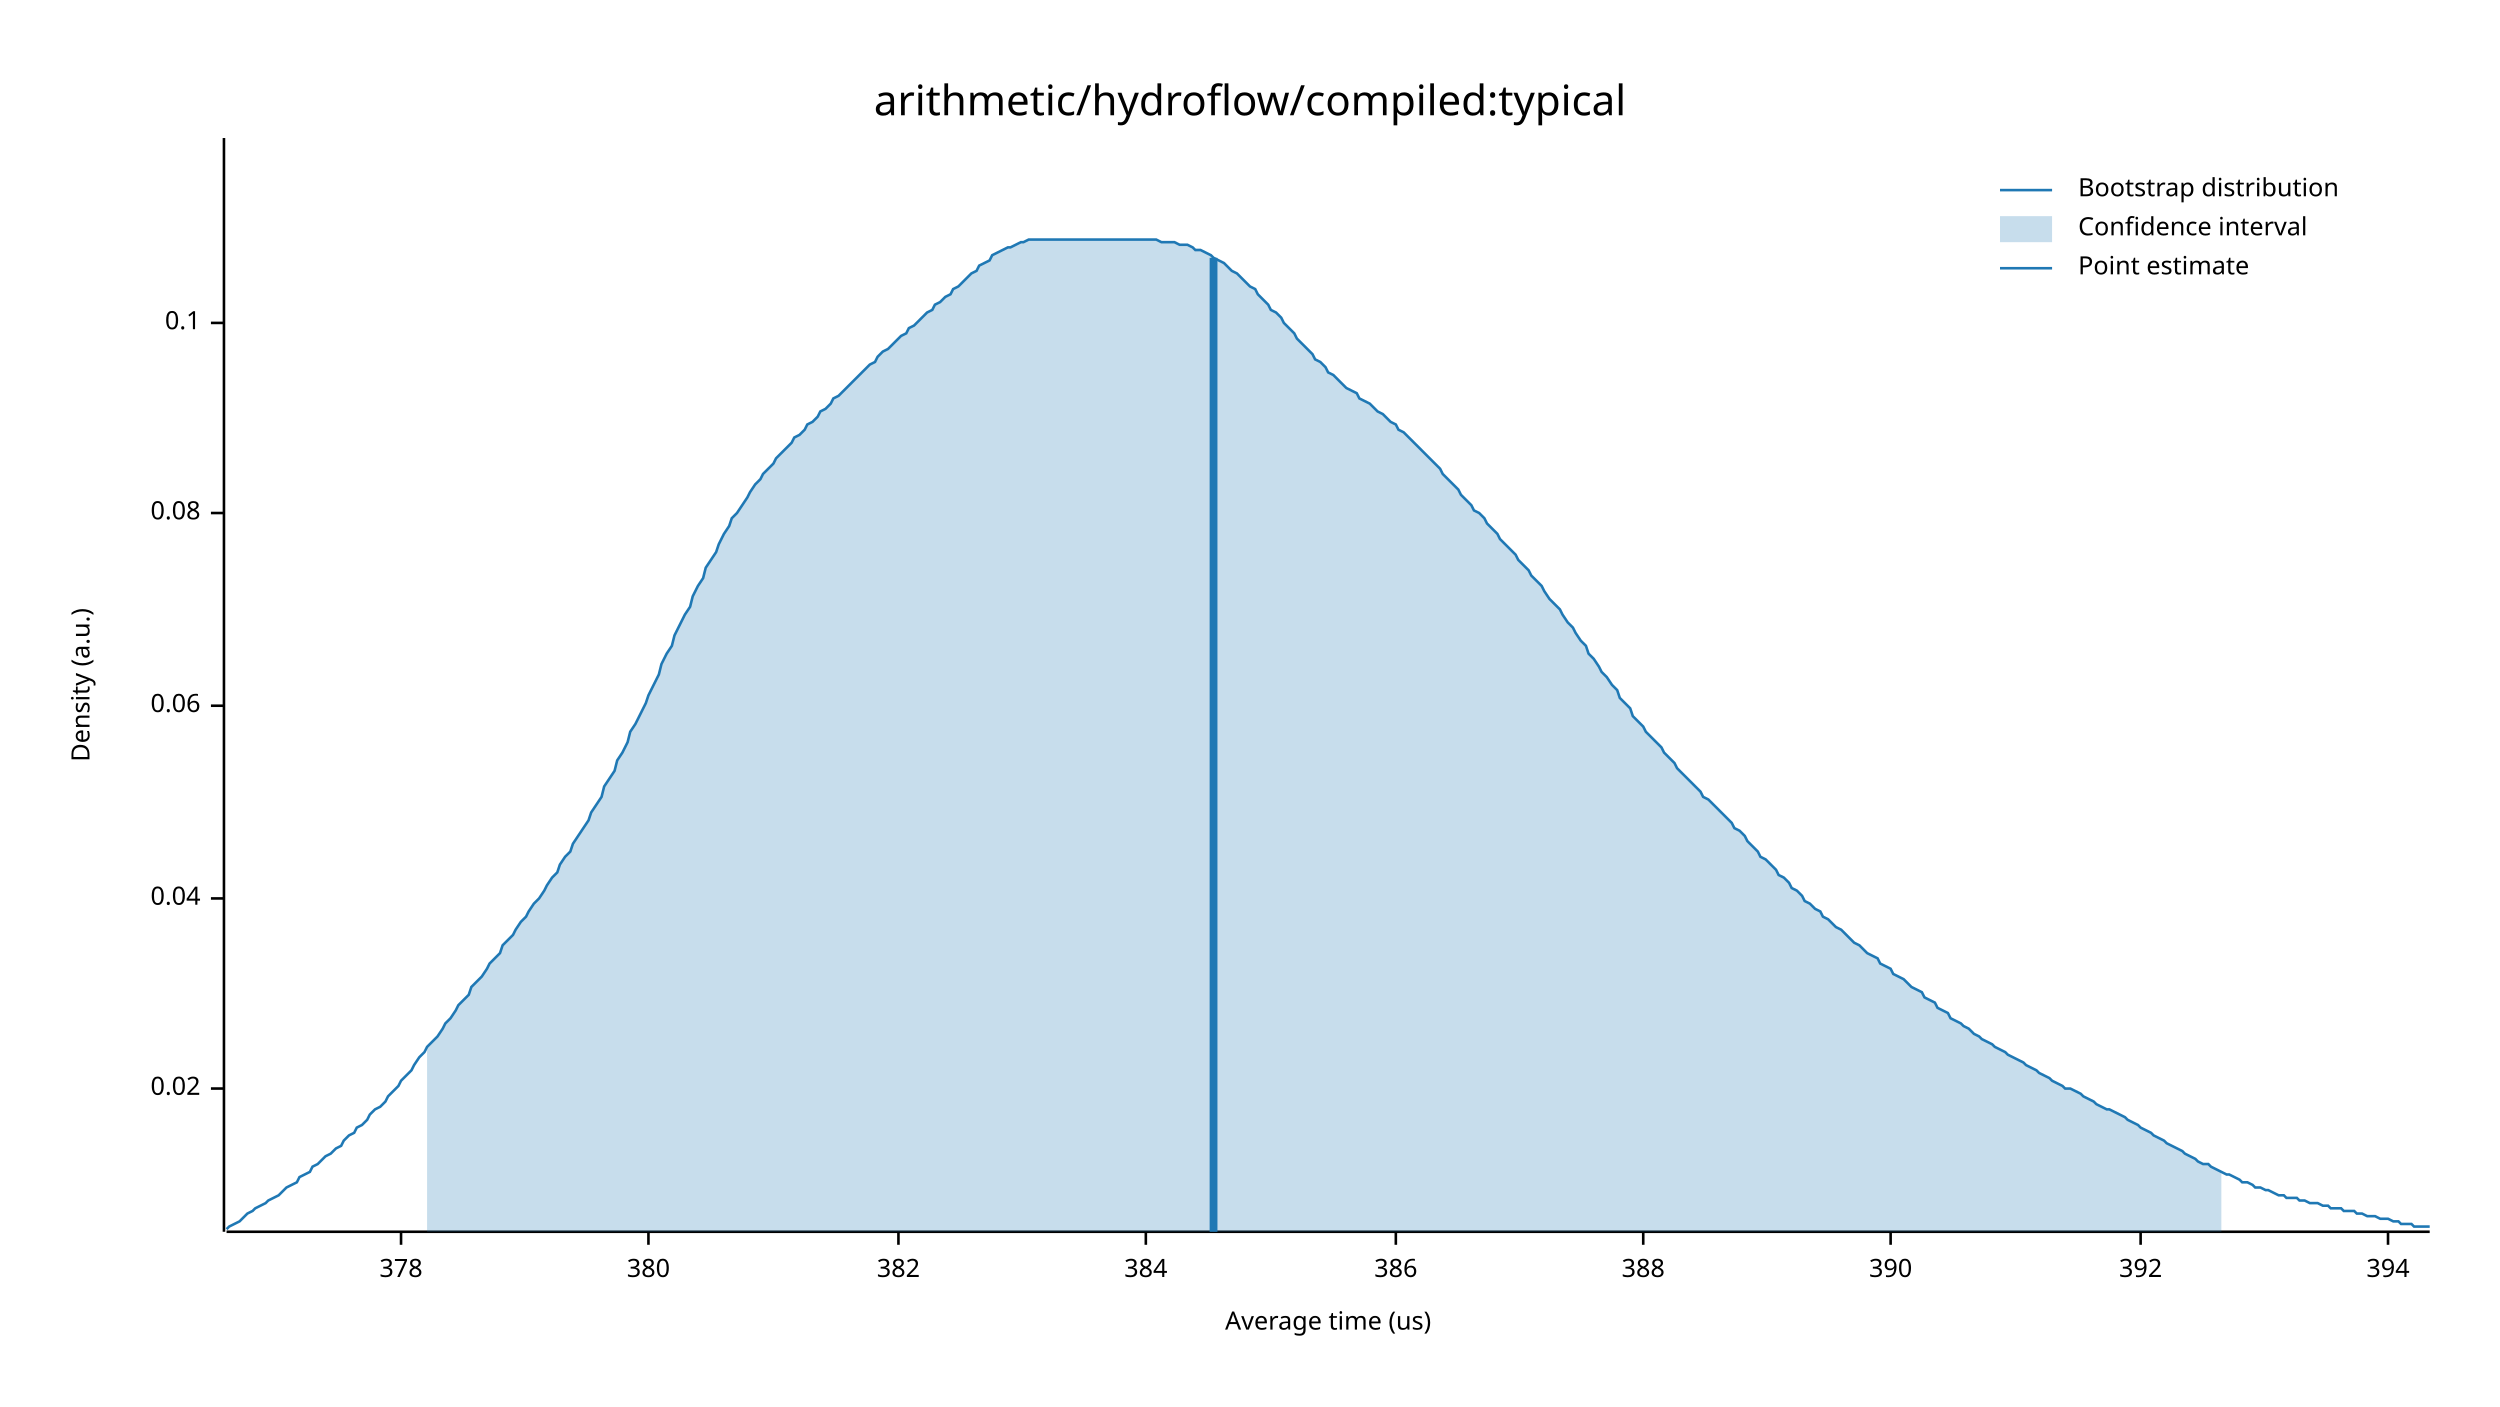
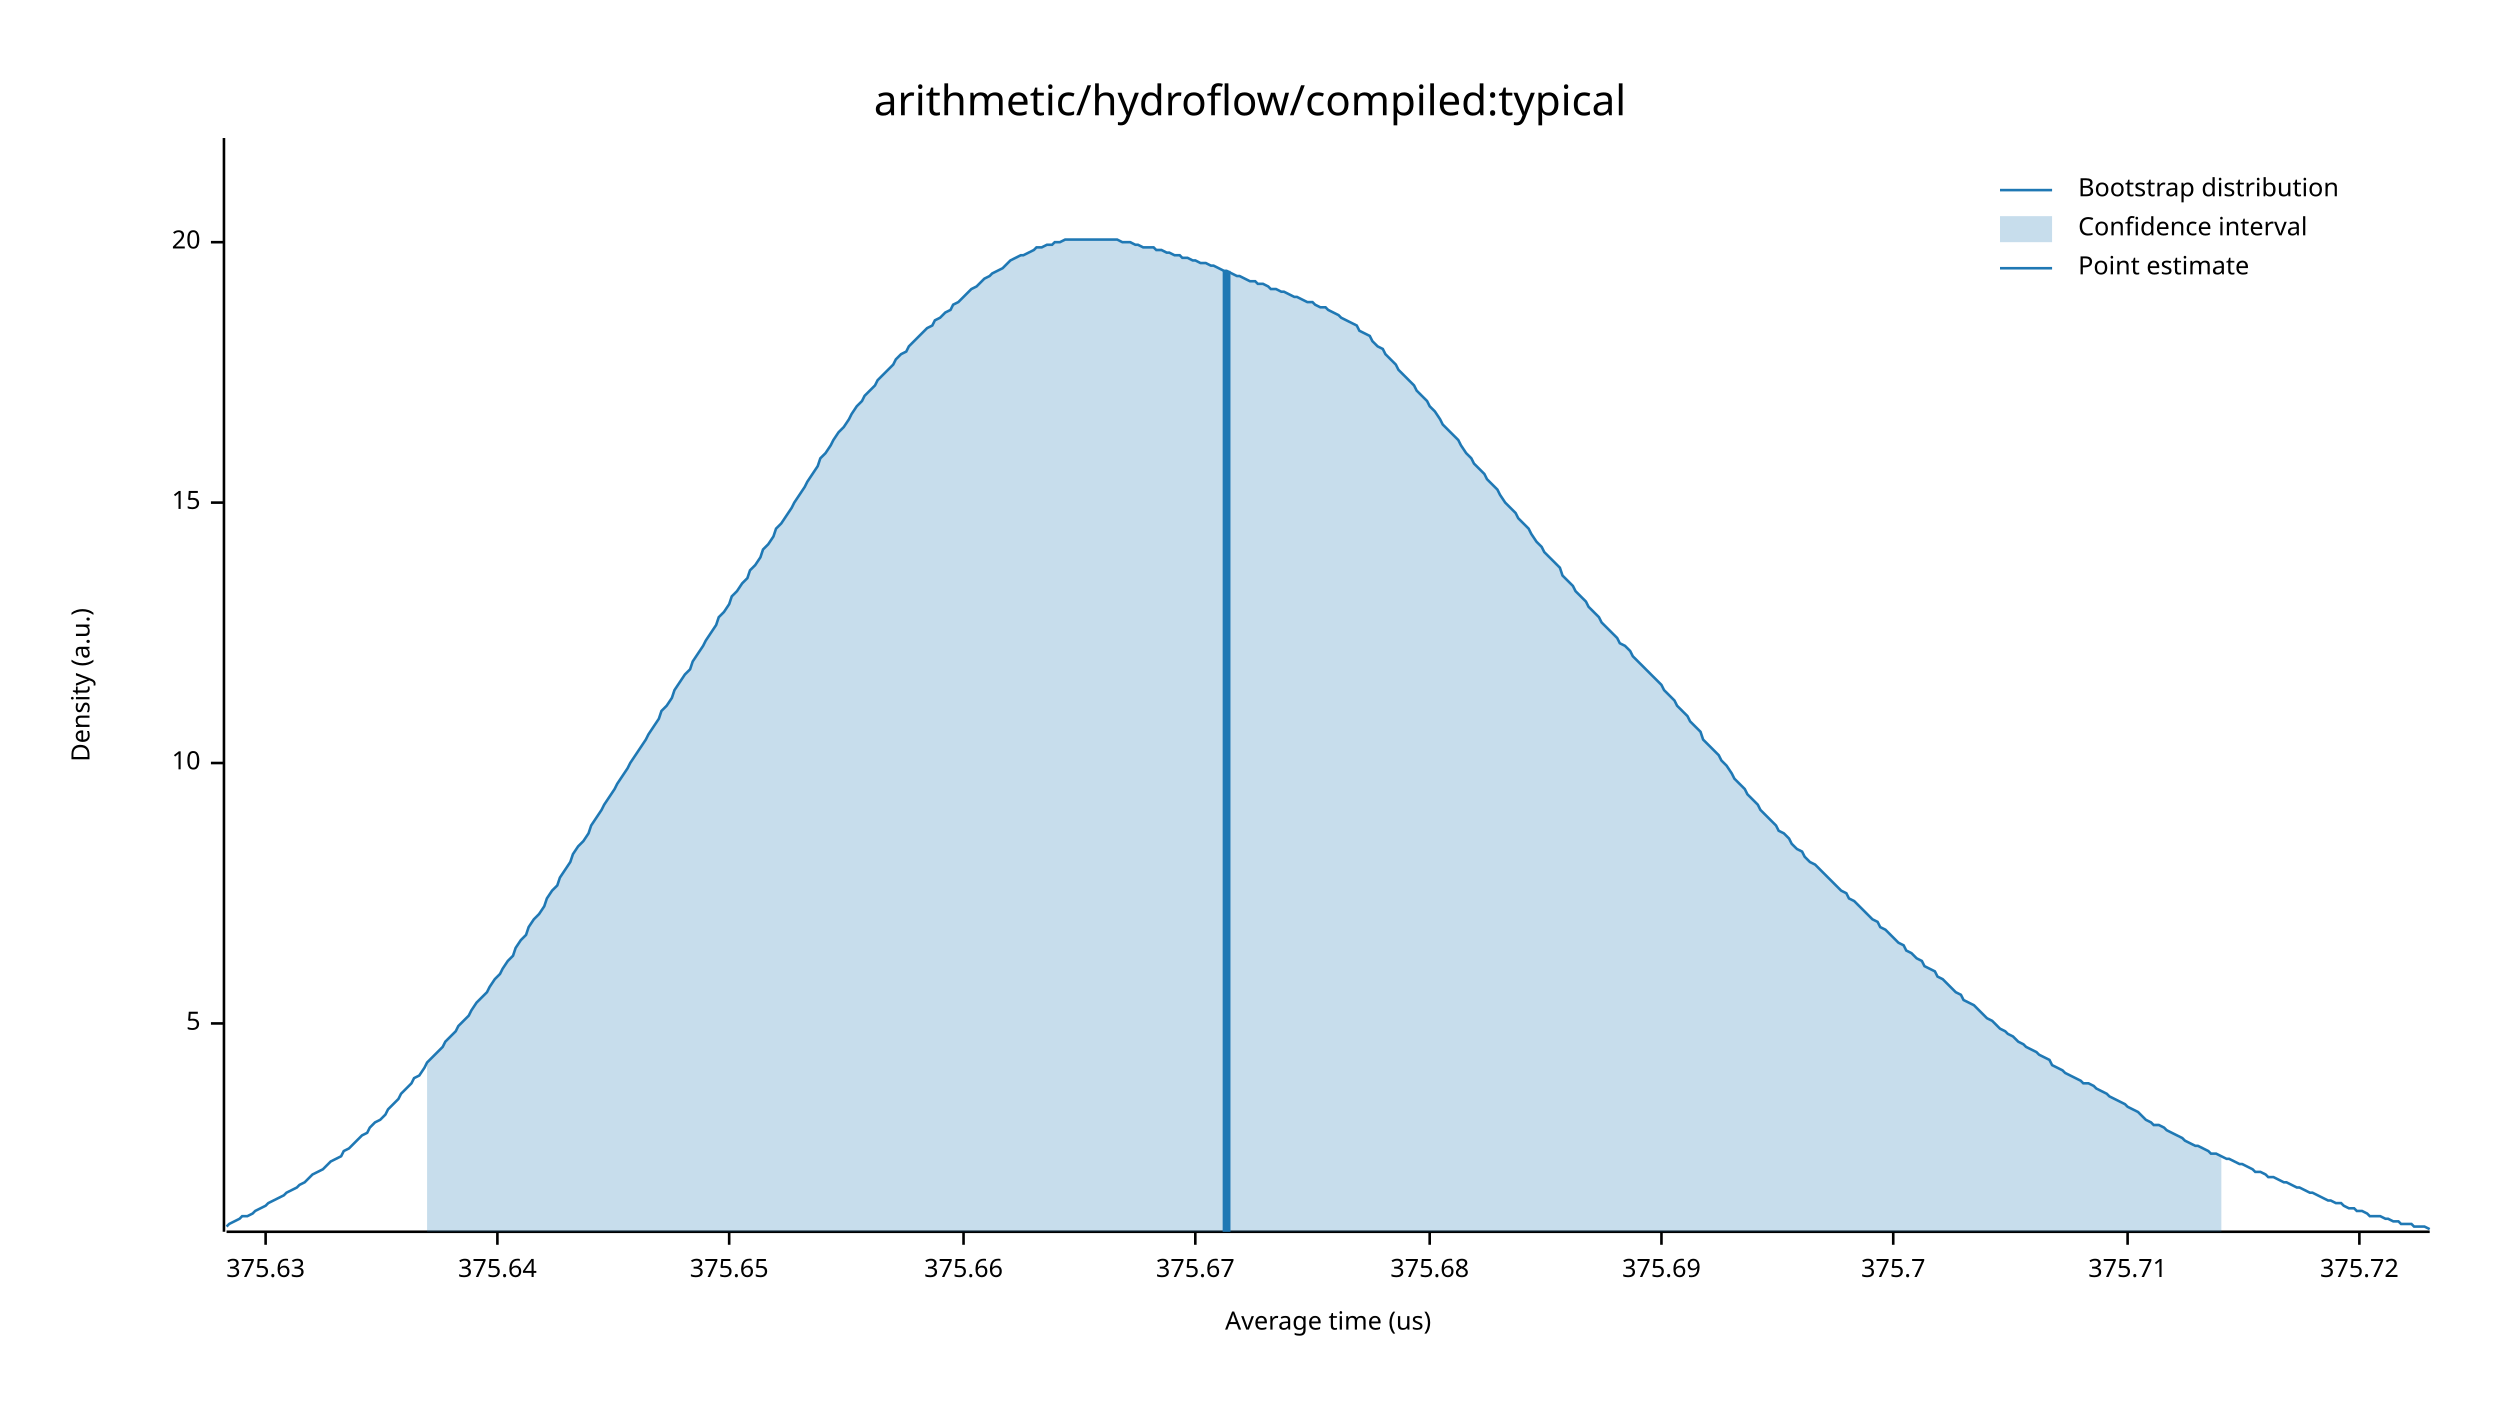
<svg xmlns="http://www.w3.org/2000/svg" width="960" height="540" viewBox="0 0 960 540">
  <text x="480" y="32" dy="0.76em" text-anchor="middle" font-family="sans-serif" font-size="16.129" opacity="1" fill="#000000">
arithmetic/hydroflow/compiled:typical
</text>
  <text x="27" y="263" dy="0.76em" text-anchor="middle" font-family="sans-serif" font-size="9.677" opacity="1" fill="#000000" transform="rotate(270, 27, 263)">
Density (a.u.)
</text>
  <text x="510" y="513" dy="-0.5ex" text-anchor="middle" font-family="sans-serif" font-size="9.677" opacity="1" fill="#000000">
Average time (us)
</text>
  <polyline fill="none" opacity="1" stroke="#000000" stroke-width="1" points="86,53 86,473 " />
-   <text x="77" y="418" dy="0.5ex" text-anchor="end" font-family="sans-serif" font-size="9.677" opacity="1" fill="#000000">
- 0.02
+   <text x="77" y="393" dy="0.5ex" text-anchor="end" font-family="sans-serif" font-size="9.677" opacity="1" fill="#000000">
+ 5
</text>
-   <polyline fill="none" opacity="1" stroke="#000000" stroke-width="1" points="81,418 86,418 " />
-   <text x="77" y="345" dy="0.5ex" text-anchor="end" font-family="sans-serif" font-size="9.677" opacity="1" fill="#000000">
- 0.04
+   <polyline fill="none" opacity="1" stroke="#000000" stroke-width="1" points="81,393 86,393 " />
+   <text x="77" y="293" dy="0.5ex" text-anchor="end" font-family="sans-serif" font-size="9.677" opacity="1" fill="#000000">
+ 10
</text>
-   <polyline fill="none" opacity="1" stroke="#000000" stroke-width="1" points="81,345 86,345 " />
-   <text x="77" y="271" dy="0.5ex" text-anchor="end" font-family="sans-serif" font-size="9.677" opacity="1" fill="#000000">
- 0.06
+   <polyline fill="none" opacity="1" stroke="#000000" stroke-width="1" points="81,293 86,293 " />
+   <text x="77" y="193" dy="0.5ex" text-anchor="end" font-family="sans-serif" font-size="9.677" opacity="1" fill="#000000">
+ 15
</text>
-   <polyline fill="none" opacity="1" stroke="#000000" stroke-width="1" points="81,271 86,271 " />
-   <text x="77" y="197" dy="0.5ex" text-anchor="end" font-family="sans-serif" font-size="9.677" opacity="1" fill="#000000">
- 0.08
+   <polyline fill="none" opacity="1" stroke="#000000" stroke-width="1" points="81,193 86,193 " />
+   <text x="77" y="93" dy="0.5ex" text-anchor="end" font-family="sans-serif" font-size="9.677" opacity="1" fill="#000000">
+ 20
</text>
-   <polyline fill="none" opacity="1" stroke="#000000" stroke-width="1" points="81,197 86,197 " />
-   <text x="77" y="124" dy="0.5ex" text-anchor="end" font-family="sans-serif" font-size="9.677" opacity="1" fill="#000000">
- 0.1
+   <polyline fill="none" opacity="1" stroke="#000000" stroke-width="1" points="81,93 86,93 " />
+   <polyline fill="none" opacity="1" stroke="#000000" stroke-width="1" points="87,473 933,473 " />
+   <text x="102" y="483" dy="0.76em" text-anchor="middle" font-family="sans-serif" font-size="9.677" opacity="1" fill="#000000">
+ 375.63
</text>
-   <polyline fill="none" opacity="1" stroke="#000000" stroke-width="1" points="81,124 86,124 " />
-   <polyline fill="none" opacity="1" stroke="#000000" stroke-width="1" points="87,473 933,473 " />
-   <text x="154" y="483" dy="0.76em" text-anchor="middle" font-family="sans-serif" font-size="9.677" opacity="1" fill="#000000">
- 378
+   <polyline fill="none" opacity="1" stroke="#000000" stroke-width="1" points="102,473 102,478 " />
+   <text x="191" y="483" dy="0.76em" text-anchor="middle" font-family="sans-serif" font-size="9.677" opacity="1" fill="#000000">
+ 375.64
</text>
-   <polyline fill="none" opacity="1" stroke="#000000" stroke-width="1" points="154,473 154,478 " />
-   <text x="249" y="483" dy="0.76em" text-anchor="middle" font-family="sans-serif" font-size="9.677" opacity="1" fill="#000000">
- 380
+   <polyline fill="none" opacity="1" stroke="#000000" stroke-width="1" points="191,473 191,478 " />
+   <text x="280" y="483" dy="0.76em" text-anchor="middle" font-family="sans-serif" font-size="9.677" opacity="1" fill="#000000">
+ 375.65
</text>
-   <polyline fill="none" opacity="1" stroke="#000000" stroke-width="1" points="249,473 249,478 " />
-   <text x="345" y="483" dy="0.76em" text-anchor="middle" font-family="sans-serif" font-size="9.677" opacity="1" fill="#000000">
- 382
+   <polyline fill="none" opacity="1" stroke="#000000" stroke-width="1" points="280,473 280,478 " />
+   <text x="370" y="483" dy="0.76em" text-anchor="middle" font-family="sans-serif" font-size="9.677" opacity="1" fill="#000000">
+ 375.66
</text>
-   <polyline fill="none" opacity="1" stroke="#000000" stroke-width="1" points="345,473 345,478 " />
-   <text x="440" y="483" dy="0.76em" text-anchor="middle" font-family="sans-serif" font-size="9.677" opacity="1" fill="#000000">
- 384
+   <polyline fill="none" opacity="1" stroke="#000000" stroke-width="1" points="370,473 370,478 " />
+   <text x="459" y="483" dy="0.76em" text-anchor="middle" font-family="sans-serif" font-size="9.677" opacity="1" fill="#000000">
+ 375.67
</text>
-   <polyline fill="none" opacity="1" stroke="#000000" stroke-width="1" points="440,473 440,478 " />
-   <text x="536" y="483" dy="0.76em" text-anchor="middle" font-family="sans-serif" font-size="9.677" opacity="1" fill="#000000">
- 386
+   <polyline fill="none" opacity="1" stroke="#000000" stroke-width="1" points="459,473 459,478 " />
+   <text x="549" y="483" dy="0.76em" text-anchor="middle" font-family="sans-serif" font-size="9.677" opacity="1" fill="#000000">
+ 375.68
</text>
-   <polyline fill="none" opacity="1" stroke="#000000" stroke-width="1" points="536,473 536,478 " />
-   <text x="631" y="483" dy="0.76em" text-anchor="middle" font-family="sans-serif" font-size="9.677" opacity="1" fill="#000000">
- 388
+   <polyline fill="none" opacity="1" stroke="#000000" stroke-width="1" points="549,473 549,478 " />
+   <text x="638" y="483" dy="0.76em" text-anchor="middle" font-family="sans-serif" font-size="9.677" opacity="1" fill="#000000">
+ 375.69
</text>
-   <polyline fill="none" opacity="1" stroke="#000000" stroke-width="1" points="631,473 631,478 " />
-   <text x="726" y="483" dy="0.76em" text-anchor="middle" font-family="sans-serif" font-size="9.677" opacity="1" fill="#000000">
- 390
+   <polyline fill="none" opacity="1" stroke="#000000" stroke-width="1" points="638,473 638,478 " />
+   <text x="727" y="483" dy="0.76em" text-anchor="middle" font-family="sans-serif" font-size="9.677" opacity="1" fill="#000000">
+ 375.7
</text>
-   <polyline fill="none" opacity="1" stroke="#000000" stroke-width="1" points="726,473 726,478 " />
-   <text x="822" y="483" dy="0.76em" text-anchor="middle" font-family="sans-serif" font-size="9.677" opacity="1" fill="#000000">
- 392
+   <polyline fill="none" opacity="1" stroke="#000000" stroke-width="1" points="727,473 727,478 " />
+   <text x="817" y="483" dy="0.76em" text-anchor="middle" font-family="sans-serif" font-size="9.677" opacity="1" fill="#000000">
+ 375.71
</text>
-   <polyline fill="none" opacity="1" stroke="#000000" stroke-width="1" points="822,473 822,478 " />
-   <text x="917" y="483" dy="0.76em" text-anchor="middle" font-family="sans-serif" font-size="9.677" opacity="1" fill="#000000">
- 394
+   <polyline fill="none" opacity="1" stroke="#000000" stroke-width="1" points="817,473 817,478 " />
+   <text x="906" y="483" dy="0.76em" text-anchor="middle" font-family="sans-serif" font-size="9.677" opacity="1" fill="#000000">
+ 375.72
</text>
-   <polyline fill="none" opacity="1" stroke="#000000" stroke-width="1" points="917,473 917,478 " />
-   <polyline fill="none" opacity="1" stroke="#1F78B4" stroke-width="1" points="87,472 88,471 90,470 92,469 93,468 95,466 97,465 98,464 100,463 102,462 103,461 105,460 107,459 109,457 110,456 112,455 114,454 115,452 117,451 119,450 120,448 122,447 124,445 125,444 127,443 129,441 131,440 132,438 134,436 136,435 137,433 139,432 141,430 142,428 144,426 146,425 148,423 149,421 151,419 153,417 154,415 156,413 158,411 159,409 161,406 163,404 164,402 166,400 168,398 170,395 171,393 173,391 175,388 176,386 178,384 180,382 181,379 183,377 185,375 187,372 188,370 190,368 192,366 193,363 195,361 197,359 198,357 200,354 202,352 203,350 205,347 207,345 209,342 210,340 212,337 214,335 215,332 217,329 219,327 220,324 222,321 224,318 226,315 227,312 229,309 231,306 232,302 234,299 236,296 237,292 239,289 241,285 242,281 244,278 246,274 248,270 249,267 251,263 253,259 254,255 256,251 258,248 259,244 261,240 263,236 265,233 266,229 268,225 270,222 271,218 273,215 275,212 276,209 278,205 280,202 281,199 283,197 285,194 287,191 288,189 290,186 292,184 293,182 295,180 297,178 298,176 300,174 302,172 304,170 305,168 307,167 309,165 310,163 312,162 314,160 315,158 317,157 319,155 320,153 322,152 324,150 326,148 327,147 329,145 331,143 332,142 334,140 336,139 337,137 339,135 341,134 343,132 344,131 346,129 348,128 349,126 351,125 353,123 354,122 356,120 358,119 359,117 361,116 363,114 365,113 366,111 368,110 370,108 371,107 373,105 375,104 376,102 378,101 380,100 381,98 383,97 385,96 387,95 388,95 390,94 392,93 393,93 395,92 397,92 398,92 400,92 402,92 404,92 405,92 407,92 409,92 410,92 412,92 414,92 415,92 417,92 419,92 420,92 422,92 424,92 426,92 427,92 429,92 431,92 432,92 434,92 436,92 437,92 439,92 441,92 443,92 444,92 446,93 448,93 449,93 451,93 453,94 454,94 456,94 458,95 459,96 461,96 463,97 465,98 466,99 468,100 470,101 471,102 473,104 475,105 476,106 478,108 480,110 482,111 483,113 485,115 487,117 488,119 490,120 492,122 493,124 495,126 497,128 498,130 500,132 502,134 504,136 505,138 507,139 509,141 510,143 512,144 514,146 515,147 517,149 519,150 521,151 522,153 524,154 526,155 527,156 529,158 531,159 532,160 534,162 536,163 537,165 539,166 541,168 543,170 544,171 546,173 548,175 549,176 551,178 553,180 554,182 556,184 558,186 560,188 561,190 563,192 565,194 566,196 568,197 570,199 571,201 573,203 575,205 576,207 578,209 580,211 582,213 583,215 585,217 587,219 588,221 590,223 592,225 593,227 595,230 597,232 599,234 600,236 602,239 604,241 605,243 607,246 609,248 610,251 612,253 614,256 615,258 617,260 619,263 621,265 622,268 624,270 626,272 627,275 629,277 631,279 632,281 634,283 636,285 638,287 639,289 641,291 643,293 644,295 646,297 648,299 649,300 651,302 653,304 654,306 656,307 658,309 660,311 661,312 663,314 665,316 666,318 668,319 670,321 671,323 673,325 675,327 676,329 678,330 680,332 682,334 683,336 685,337 687,339 688,341 690,342 692,344 693,346 695,347 697,349 699,350 700,352 702,353 704,355 705,356 707,357 709,359 710,360 712,362 714,363 715,364 717,366 719,367 721,368 722,370 724,371 726,372 727,374 729,375 731,376 732,377 734,379 736,380 738,381 739,383 741,384 743,385 744,387 746,388 748,389 749,391 751,392 753,393 754,394 756,395 758,397 760,398 761,399 763,400 765,401 766,402 768,403 770,404 771,405 773,406 775,407 777,408 778,409 780,410 782,411 783,412 785,413 787,414 788,415 790,416 792,417 793,418 795,418 797,419 799,420 800,421 802,422 804,423 805,424 807,425 809,426 810,426 812,427 814,428 816,429 817,430 819,431 821,432 822,433 824,434 826,435 827,436 829,437 831,438 832,439 834,440 836,441 838,442 839,443 841,444 843,445 844,446 846,447 848,447 849,448 851,449 853,450 855,451 856,451 858,452 860,453 861,454 863,454 865,455 866,456 868,456 870,457 871,457 873,458 875,459 877,459 878,460 880,460 882,460 883,461 885,461 887,462 888,462 890,462 892,463 894,463 895,464 897,464 899,464 900,465 902,465 904,465 905,466 907,466 909,467 910,467 912,467 914,468 916,468 917,468 919,469 921,469 922,470 924,470 926,470 927,471 929,471 931,471 933,471 " />
-   <polygon opacity="0.25" fill="#1F78B4" points="164,402 166,400 168,398 170,395 171,393 173,391 175,388 176,386 178,384 180,382 181,379 183,377 185,375 187,372 188,370 190,368 192,366 193,363 195,361 197,359 198,357 200,354 202,352 203,350 205,347 207,345 209,342 210,340 212,337 214,335 215,332 217,329 219,327 220,324 222,321 224,318 226,315 227,312 229,309 231,306 232,302 234,299 236,296 237,292 239,289 241,285 242,281 244,278 246,274 248,270 249,267 251,263 253,259 254,255 256,251 258,248 259,244 261,240 263,236 265,233 266,229 268,225 270,222 271,218 273,215 275,212 276,209 278,205 280,202 281,199 283,197 285,194 287,191 288,189 290,186 292,184 293,182 295,180 297,178 298,176 300,174 302,172 304,170 305,168 307,167 309,165 310,163 312,162 314,160 315,158 317,157 319,155 320,153 322,152 324,150 326,148 327,147 329,145 331,143 332,142 334,140 336,139 337,137 339,135 341,134 343,132 344,131 346,129 348,128 349,126 351,125 353,123 354,122 356,120 358,119 359,117 361,116 363,114 365,113 366,111 368,110 370,108 371,107 373,105 375,104 376,102 378,101 380,100 381,98 383,97 385,96 387,95 388,95 390,94 392,93 393,93 395,92 397,92 398,92 400,92 402,92 404,92 405,92 407,92 409,92 410,92 412,92 414,92 415,92 417,92 419,92 420,92 422,92 424,92 426,92 427,92 429,92 431,92 432,92 434,92 436,92 437,92 439,92 441,92 443,92 444,92 446,93 448,93 449,93 451,93 453,94 454,94 456,94 458,95 459,96 461,96 463,97 465,98 466,99 468,100 470,101 471,102 473,104 475,105 476,106 478,108 480,110 482,111 483,113 485,115 487,117 488,119 490,120 492,122 493,124 495,126 497,128 498,130 500,132 502,134 504,136 505,138 507,139 509,141 510,143 512,144 514,146 515,147 517,149 519,150 521,151 522,153 524,154 526,155 527,156 529,158 531,159 532,160 534,162 536,163 537,165 539,166 541,168 543,170 544,171 546,173 548,175 549,176 551,178 553,180 554,182 556,184 558,186 560,188 561,190 563,192 565,194 566,196 568,197 570,199 571,201 573,203 575,205 576,207 578,209 580,211 582,213 583,215 585,217 587,219 588,221 590,223 592,225 593,227 595,230 597,232 599,234 600,236 602,239 604,241 605,243 607,246 609,248 610,251 612,253 614,256 615,258 617,260 619,263 621,265 622,268 624,270 626,272 627,275 629,277 631,279 632,281 634,283 636,285 638,287 639,289 641,291 643,293 644,295 646,297 648,299 649,300 651,302 653,304 654,306 656,307 658,309 660,311 661,312 663,314 665,316 666,318 668,319 670,321 671,323 673,325 675,327 676,329 678,330 680,332 682,334 683,336 685,337 687,339 688,341 690,342 692,344 693,346 695,347 697,349 699,350 700,352 702,353 704,355 705,356 707,357 709,359 710,360 712,362 714,363 715,364 717,366 719,367 721,368 722,370 724,371 726,372 727,374 729,375 731,376 732,377 734,379 736,380 738,381 739,383 741,384 743,385 744,387 746,388 748,389 749,391 751,392 753,393 754,394 756,395 758,397 760,398 761,399 763,400 765,401 766,402 768,403 770,404 771,405 773,406 775,407 777,408 778,409 780,410 782,411 783,412 785,413 787,414 788,415 790,416 792,417 793,418 795,418 797,419 799,420 800,421 802,422 804,423 805,424 807,425 809,426 810,426 812,427 814,428 816,429 817,430 819,431 821,432 822,433 824,434 826,435 827,436 829,437 831,438 832,439 834,440 836,441 838,442 839,443 841,444 843,445 844,446 846,447 848,447 849,448 851,449 853,450 853,473 164,473 " />
-   <polyline fill="none" opacity="1" stroke="#1F78B4" stroke-width="3" points="466,473 466,99 " />
+   <polyline fill="none" opacity="1" stroke="#000000" stroke-width="1" points="906,473 906,478 " />
+   <polyline fill="none" opacity="1" stroke="#1F78B4" stroke-width="1" points="87,471 88,470 90,469 92,468 93,467 95,467 97,466 98,465 100,464 102,463 103,462 105,461 107,460 109,459 110,458 112,457 114,456 115,455 117,454 119,452 120,451 122,450 124,449 125,448 127,446 129,445 131,444 132,442 134,441 136,439 137,438 139,436 141,435 142,433 144,431 146,430 148,428 149,426 151,424 153,422 154,420 156,418 158,416 159,414 161,413 163,410 164,408 166,406 168,404 170,402 171,400 173,398 175,396 176,394 178,392 180,390 181,388 183,385 185,383 187,381 188,379 190,376 192,374 193,372 195,369 197,367 198,364 200,361 202,359 203,356 205,353 207,351 209,348 210,345 212,342 214,340 215,337 217,334 219,331 220,328 222,325 224,323 226,320 227,317 229,314 231,311 232,309 234,306 236,303 237,301 239,298 241,295 242,293 244,290 246,287 248,284 249,282 251,279 253,276 254,273 256,271 258,268 259,265 261,262 263,259 265,257 266,254 268,251 270,248 271,246 273,243 275,240 276,237 278,235 280,232 281,229 283,227 285,224 287,222 288,219 290,217 292,214 293,211 295,209 297,206 298,203 300,201 302,198 304,195 305,193 307,190 309,187 310,185 312,182 314,179 315,176 317,174 319,171 320,169 322,166 324,164 326,161 327,159 329,156 331,154 332,152 334,150 336,148 337,146 339,144 341,142 343,140 344,138 346,136 348,135 349,133 351,131 353,129 354,128 356,126 358,125 359,123 361,122 363,120 365,119 366,117 368,116 370,114 371,113 373,111 375,110 376,109 378,107 380,106 381,105 383,104 385,103 387,101 388,100 390,99 392,98 393,98 395,97 397,96 398,95 400,95 402,94 404,94 405,93 407,93 409,92 410,92 412,92 414,92 415,92 417,92 419,92 420,92 422,92 424,92 426,92 427,92 429,92 431,93 432,93 434,93 436,94 437,94 439,95 441,95 443,95 444,96 446,96 448,97 449,97 451,98 453,98 454,99 456,99 458,100 459,100 461,101 463,101 465,102 466,102 468,103 470,104 471,104 473,105 475,106 476,106 478,107 480,108 482,108 483,109 485,109 487,110 488,111 490,111 492,112 493,112 495,113 497,114 498,114 500,115 502,116 504,116 505,117 507,118 509,118 510,119 512,120 514,121 515,122 517,123 519,124 521,125 522,127 524,128 526,129 527,131 529,133 531,134 532,136 534,138 536,140 537,142 539,144 541,146 543,148 544,150 546,152 548,154 549,156 551,158 553,161 554,163 556,165 558,167 560,169 561,171 563,174 565,176 566,178 568,180 570,182 571,184 573,186 575,188 576,190 578,193 580,195 582,197 583,199 585,201 587,203 588,205 590,208 592,210 593,212 595,214 597,216 599,218 600,221 602,223 604,225 605,227 607,229 609,231 610,233 612,235 614,237 615,239 617,241 619,243 621,245 622,247 624,248 626,250 627,252 629,254 631,256 632,257 634,259 636,261 638,263 639,265 641,267 643,269 644,271 646,273 648,275 649,277 651,279 653,281 654,284 656,286 658,288 660,290 661,292 663,294 665,297 666,299 668,301 670,303 671,305 673,307 675,309 676,311 678,313 680,315 682,317 683,319 685,320 687,322 688,324 690,326 692,327 693,329 695,331 697,332 699,334 700,335 702,337 704,339 705,340 707,342 709,343 710,345 712,346 714,348 715,349 717,351 719,353 721,354 722,356 724,357 726,359 727,360 729,362 731,363 732,365 734,366 736,368 738,369 739,371 741,372 743,373 744,375 746,376 748,378 749,379 751,381 753,382 754,384 756,385 758,386 760,388 761,389 763,391 765,392 766,393 768,395 770,396 771,397 773,398 775,400 777,401 778,402 780,403 782,404 783,405 785,406 787,407 788,409 790,410 792,411 793,412 795,413 797,414 799,415 800,416 802,416 804,417 805,418 807,419 809,420 810,421 812,422 814,423 816,424 817,425 819,426 821,427 822,428 824,430 826,431 827,432 829,432 831,433 832,434 834,435 836,436 838,437 839,438 841,439 843,440 844,440 846,441 848,442 849,443 851,443 853,444 855,445 856,445 858,446 860,447 861,447 863,448 865,449 866,450 868,450 870,451 871,452 873,452 875,453 877,454 878,454 880,455 882,456 883,456 885,457 887,458 888,458 890,459 892,460 894,461 895,461 897,462 899,462 900,463 902,464 904,464 905,465 907,465 909,466 910,467 912,467 914,467 916,468 917,468 919,469 921,469 922,470 924,470 926,470 927,471 929,471 931,471 933,472 " />
+   <polygon opacity="0.25" fill="#1F78B4" points="164,408 166,406 168,404 170,402 171,400 173,398 175,396 176,394 178,392 180,390 181,388 183,385 185,383 187,381 188,379 190,376 192,374 193,372 195,369 197,367 198,364 200,361 202,359 203,356 205,353 207,351 209,348 210,345 212,342 214,340 215,337 217,334 219,331 220,328 222,325 224,323 226,320 227,317 229,314 231,311 232,309 234,306 236,303 237,301 239,298 241,295 242,293 244,290 246,287 248,284 249,282 251,279 253,276 254,273 256,271 258,268 259,265 261,262 263,259 265,257 266,254 268,251 270,248 271,246 273,243 275,240 276,237 278,235 280,232 281,229 283,227 285,224 287,222 288,219 290,217 292,214 293,211 295,209 297,206 298,203 300,201 302,198 304,195 305,193 307,190 309,187 310,185 312,182 314,179 315,176 317,174 319,171 320,169 322,166 324,164 326,161 327,159 329,156 331,154 332,152 334,150 336,148 337,146 339,144 341,142 343,140 344,138 346,136 348,135 349,133 351,131 353,129 354,128 356,126 358,125 359,123 361,122 363,120 365,119 366,117 368,116 370,114 371,113 373,111 375,110 376,109 378,107 380,106 381,105 383,104 385,103 387,101 388,100 390,99 392,98 393,98 395,97 397,96 398,95 400,95 402,94 404,94 405,93 407,93 409,92 410,92 412,92 414,92 415,92 417,92 419,92 420,92 422,92 424,92 426,92 427,92 429,92 431,93 432,93 434,93 436,94 437,94 439,95 441,95 443,95 444,96 446,96 448,97 449,97 451,98 453,98 454,99 456,99 458,100 459,100 461,101 463,101 465,102 466,102 468,103 470,104 471,104 473,105 475,106 476,106 478,107 480,108 482,108 483,109 485,109 487,110 488,111 490,111 492,112 493,112 495,113 497,114 498,114 500,115 502,116 504,116 505,117 507,118 509,118 510,119 512,120 514,121 515,122 517,123 519,124 521,125 522,127 524,128 526,129 527,131 529,133 531,134 532,136 534,138 536,140 537,142 539,144 541,146 543,148 544,150 546,152 548,154 549,156 551,158 553,161 554,163 556,165 558,167 560,169 561,171 563,174 565,176 566,178 568,180 570,182 571,184 573,186 575,188 576,190 578,193 580,195 582,197 583,199 585,201 587,203 588,205 590,208 592,210 593,212 595,214 597,216 599,218 600,221 602,223 604,225 605,227 607,229 609,231 610,233 612,235 614,237 615,239 617,241 619,243 621,245 622,247 624,248 626,250 627,252 629,254 631,256 632,257 634,259 636,261 638,263 639,265 641,267 643,269 644,271 646,273 648,275 649,277 651,279 653,281 654,284 656,286 658,288 660,290 661,292 663,294 665,297 666,299 668,301 670,303 671,305 673,307 675,309 676,311 678,313 680,315 682,317 683,319 685,320 687,322 688,324 690,326 692,327 693,329 695,331 697,332 699,334 700,335 702,337 704,339 705,340 707,342 709,343 710,345 712,346 714,348 715,349 717,351 719,353 721,354 722,356 724,357 726,359 727,360 729,362 731,363 732,365 734,366 736,368 738,369 739,371 741,372 743,373 744,375 746,376 748,378 749,379 751,381 753,382 754,384 756,385 758,386 760,388 761,389 763,391 765,392 766,393 768,395 770,396 771,397 773,398 775,400 777,401 778,402 780,403 782,404 783,405 785,406 787,407 788,409 790,410 792,411 793,412 795,413 797,414 799,415 800,416 802,416 804,417 805,418 807,419 809,420 810,421 812,422 814,423 816,424 817,425 819,426 821,427 822,428 824,430 826,431 827,432 829,432 831,433 832,434 834,435 836,436 838,437 839,438 841,439 843,440 844,440 846,441 848,442 849,443 851,443 853,444 853,473 164,473 " />
+   <polyline fill="none" opacity="1" stroke="#1F78B4" stroke-width="3" points="471,473 471,104 " />
  <text x="798" y="68" dy="0.76em" text-anchor="start" font-family="sans-serif" font-size="9.677" opacity="1" fill="#000000">
Bootstrap distribution
</text>
  <text x="798" y="83" dy="0.76em" text-anchor="start" font-family="sans-serif" font-size="9.677" opacity="1" fill="#000000">
Confidence interval
</text>
  <text x="798" y="98" dy="0.76em" text-anchor="start" font-family="sans-serif" font-size="9.677" opacity="1" fill="#000000">
Point estimate
</text>
  <polyline fill="none" opacity="1" stroke="#1F78B4" stroke-width="1" points="768,73 788,73 " />
  <rect x="768" y="83" width="20" height="10" opacity="0.25" fill="#1F78B4" stroke="none" />
  <polyline fill="none" opacity="1" stroke="#1F78B4" stroke-width="1" points="768,103 788,103 " />
</svg>
